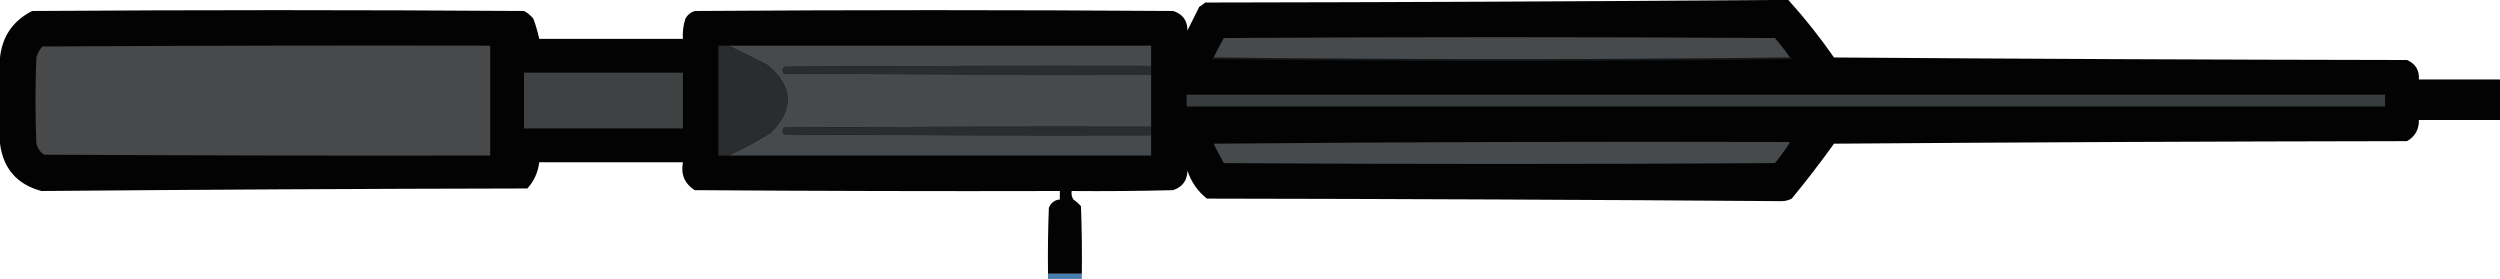
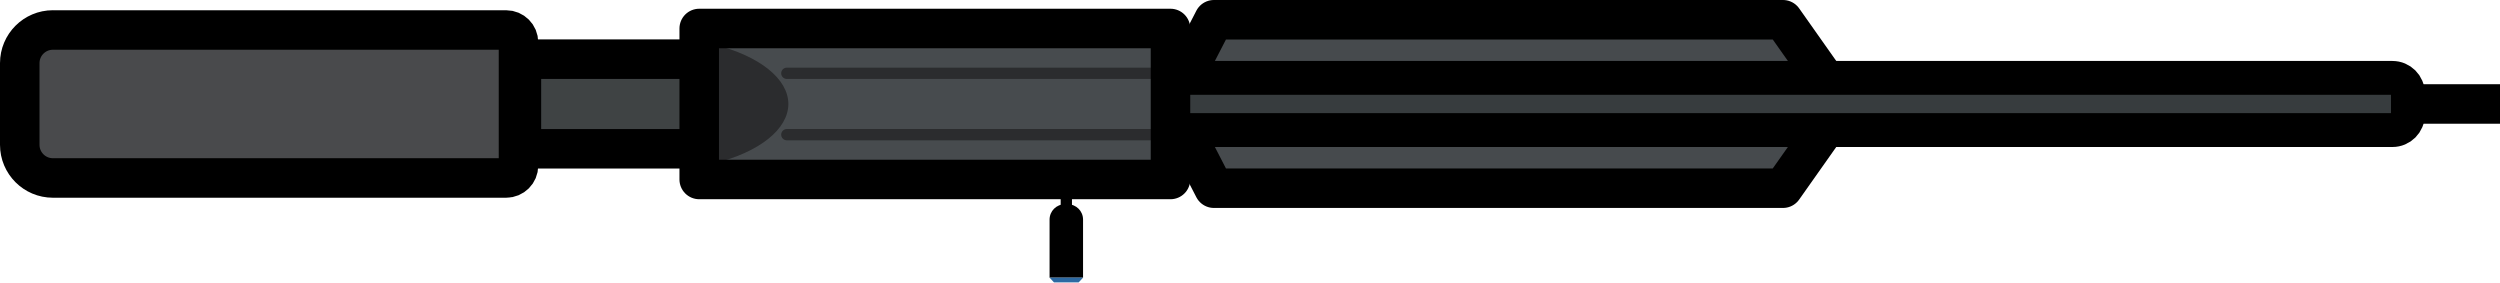
- <svg xmlns="http://www.w3.org/2000/svg" version="1.1" width="215.127" height="24" style="clip-rule:evenodd;fill-rule:evenodd;image-rendering:optimizeQuality;shape-rendering:geometricPrecision;text-rendering:geometricPrecision" id="svg50">
+ <svg xmlns="http://www.w3.org/2000/svg" version="1.1" width="221.474" height="25.016" style="clip-rule:evenodd;fill-rule:evenodd;image-rendering:optimizeQuality;shape-rendering:geometricPrecision;text-rendering:geometricPrecision" id="svg50" xml:space="preserve">
  <defs id="defs54" />
-   <g id="g994" transform="matrix(0,0.1454545,-0.1454545,0,215.0546,0.07272727)">
-     <g id="g4">
-       <path style="opacity:0.988" fill="#000000" d="m 46.5,-0.5 c 8,0 16,0 24,0 0,16 0,32 0,48 5.577,-0.129 9.744,2.204 12.5,7 0.167,113.001 0.667,226.001 1.5,339 11.104,7.97 21.937,16.303 32.5,25 0.985,1.866 1.485,3.866 1.5,6 -0.825,113.322 -1.325,226.656 -1.5,340 -4.288,5.409 -9.788,9.242 -16.5,11.5 5.817,0.15 9.65,2.984 11.5,8.5 0.5,19.997 0.667,39.997 0.5,60 1.788,0.285 3.455,-0.048 5,-1 1.148,-1.649 2.481,-3.149 4,-4.5 13.329,-0.5 26.663,-0.667 40,-0.5 0,6.667 0,13.333 0,20 -13.004,0.167 -26.004,0 -39,-0.5 -3.034,-1.191 -4.701,-3.358 -5,-6.5 -1.667,0 -3.333,0 -5,0 0.167,72.001 0,144.001 -0.5,216 -3.844,6 -9.344,8.33 -16.5,7 0,28.33 0,56.67 0,85 5.93,0.7 11.097,3.03 15.5,7 0.177,95.84 0.677,191.68 1.5,287.5 -3.908,14.41 -13.241,22.58 -28,24.5 -17,0 -34,0 -51,0 -12.536,-1.36 -21.702,-7.69 -27.5,-19 -0.667,-97 -0.667,-194 0,-291 1.122,-2.12 2.622,-3.96 4.5,-5.5 3.93,-1.48 7.93,-2.64 12,-3.5 0,-28.33 0,-56.67 0,-85 -4.105,0.27 -8.105,-0.23 -12,-1.5 -2.226,-1.23 -3.726,-3.06 -4.5,-5.5 -0.667,-94.333 -0.667,-188.667 0,-283 1.723,-5.618 5.557,-8.451 11.5,-8.5 -4.667,-2.333 -9.333,-4.667 -14,-7 C 2.789,767.745 1.956,766.579 1,765.5 0.833,653.333 0.333,541.333 -0.5,429.5 c 0,-3 0,-6 0,-9 10.665,-9.646 21.999,-18.646 34,-27 0.833,-112.999 1.333,-225.999 1.5,-339 2.215,-5.023 6.048,-7.356 11.5,-7 0,-16 0,-32 0,-48 z" id="path2" />
-     </g>
-     <g id="g8">
-       <path style="opacity:1" fill="#373c3e" d="m 55.5,67.5 c 2.333,0 4.667,0 7,0 0,236.333 0,472.667 0,709 -2.333,0 -4.667,0 -7,0 0,-236.333 0,-472.667 0,-709 z" id="path6" />
-     </g>
-     <g id="g12">
-       <path style="opacity:1" fill="#171819" d="m 33.5,419.5 c 0.06,-0.543 0.393,-0.876 1,-1 1.333,114.333 1.333,228.667 0,343 -0.607,-0.124 -0.94,-0.457 -1,-1 1.333,-113.667 1.333,-227.333 0,-341 z" id="path10" />
-     </g>
-     <g id="g16">
-       <path style="opacity:1" fill="#464a4d" d="m 33.5,419.5 c 1.333,113.667 1.333,227.333 0,341 -3.885,-1.86 -7.719,-3.86 -11.5,-6 -0.667,-108.667 -0.667,-217.333 0,-326 3.709,-3.215 7.542,-6.215 11.5,-9 z" id="path14" />
-     </g>
-     <g id="g20">
-       <path style="opacity:1" fill="#464a4d" d="m 83.5,419.5 c 4.402,2.623 8.569,5.623 12.5,9 0.667,108.667 0.667,217.333 0,326 -3.755,2.128 -7.588,4.128 -11.5,6 -1,-113.665 -1.333,-227.331 -1,-341 z" id="path18" />
-     </g>
-     <g id="g24">
-       <path style="opacity:1" fill="#464a4d" d="m 38.5,797.5 c -0.167,72.334 0,144.667 0.5,217 1.333,1.33 2.667,1.33 4,0 0.5,-72.333 0.667,-144.666 0.5,-217 10.333,0 20.667,0 31,0 -0.167,72.334 0,144.667 0.5,217 1.333,1.33 2.667,1.33 4,0 0.5,-72.333 0.667,-144.666 0.5,-217 4,0 8,0 12,0 0,83.333 0,166.667 0,250 -3.948,-8.56 -8.448,-16.89 -13.5,-25 -13.998,-13.93 -27.331,-13.26 -40,2 -3.942,7.69 -7.776,15.36 -11.5,23 0,-83.333 0,-166.667 0,-250 4,0 8,0 12,0 z" id="path22" />
-     </g>
-     <g id="g28">
-       <path style="opacity:1" fill="#2b2c2e" d="m 38.5,797.5 c 1.667,0 3.333,0 5,0 0.167,72.334 0,144.667 -0.5,217 -1.333,1.33 -2.667,1.33 -4,0 -0.5,-72.333 -0.667,-144.666 -0.5,-217 z" id="path26" />
-     </g>
-     <g id="g32">
-       <path style="opacity:1" fill="#2a2c2d" d="m 74.5,797.5 c 1.667,0 3.333,0 5,0 0.167,72.334 0,144.667 -0.5,217 -1.333,1.33 -2.667,1.33 -4,0 -0.5,-72.333 -0.667,-144.666 -0.5,-217 z" id="path30" />
-     </g>
-     <g id="g36">
-       <path style="opacity:0.874" fill="#2c69a2" d="m 161.5,838.5 c 1,0 2,0 3,0 0,6.667 0,13.333 0,20 -1,0 -2,0 -3,0 0,-6.667 0,-13.333 0,-20 z" id="path34" />
-     </g>
-     <g id="g40">
-       <path style="opacity:1" fill="#2b2c2e" d="m 91.5,1047.5 c 0,2 0,4 0,6 -21.667,0 -43.333,0 -65,0 0,-2 0,-4 0,-6 3.724,-7.64 7.558,-15.31 11.5,-23 12.669,-15.26 26.002,-15.93 40,-2 5.052,8.11 9.552,16.44 13.5,25 z" id="path38" />
-     </g>
-     <g id="g44">
-       <path style="opacity:1" fill="#3e4243" d="m 42.5,1074.5 c 11,0 22,0 33,0 0,31.33 0,62.67 0,94 -11,0 -22,0 -33,0 0,-31.33 0,-62.67 0,-94 z" id="path42" />
-     </g>
-     <g id="g48">
-       <path style="opacity:1" fill="#48494b" d="m 26.5,1188.5 c 21.667,0 43.333,0 65,0 0.167,88 0,176 -0.5,264 -1.637,2.31 -3.804,3.81 -6.5,4.5 -17,0.67 -34,0.67 -51,0 -2.399,-0.73 -4.565,-1.9 -6.5,-3.5 -0.5,-88.33 -0.667,-176.67 -0.5,-265 z" id="path46" />
-     </g>
+   <path id="rect2059" style="opacity:1;fill:#494a4c;stroke:#000000;stroke-width:3.5;stroke-linecap:round;stroke-linejoin:round;paint-order:markers fill stroke" d="M 4.687,2.657 H 44.839 a 1.094,1.094 0 0 1 1.094,1.094 v 10.922 a 1.094,1.094 0 0 1 -1.094,1.094 H 4.687 A 2.938,2.938 0 0 1 1.75,12.828 V 5.594 a 2.938,2.938 0 0 1 2.937,-2.938 z" />
+   <path id="rect2976" style="opacity:1;fill:#3f4344;stroke:#000000;stroke-width:3.5;stroke-linecap:round;stroke-linejoin:round;paint-order:markers fill stroke" d="m 46.192,5.241 h 16.175 v 7.94 H 46.192 Z" />
+   <path id="path3331" style="opacity:1;fill:#464a4d;fill-opacity:1;stroke:#000000;stroke-width:3.5;stroke-linecap:round;stroke-linejoin:round;stroke-dasharray:none;stroke-opacity:1" d="M 163.22,9.211 157.956,1.75 H 107.54 l -3.848,7.461 3.848,7.461 h 50.415 z" />
+   <path id="rect3617" style="opacity:1;fill:#373c3e;stroke:#000000;stroke-width:3;stroke-linecap:round;stroke-linejoin:round;paint-order:markers fill stroke" d="m 101.748,6.901 h 110.197 c 0.76,0 1.372,0.612 1.372,1.372 v 1.878 c 0,0.76 -0.612,1.372 -1.372,1.372 H 101.748 c -0.76,0 -1.372,-0.612 -1.372,-1.372 V 8.273 c 0,-0.76 0.612,-1.372 1.372,-1.372 z" />
+   <path id="rect5552" style="opacity:1;fill:#474b4e;stroke-width:3.5;stroke-linecap:round;stroke-linejoin:round;paint-order:markers fill stroke" d="m 61.943,2.524 h 41.75 v 13.375 H 61.943 Z" />
+   <path id="path5412" style="opacity:1;fill:#2b2c2e;fill-opacity:1;stroke:none;stroke-width:3.5;stroke-linecap:round;stroke-linejoin:round;stroke-dasharray:none;stroke-opacity:1;paint-order:markers fill stroke" d="M 63.277,14.471 A 11.965,5.902 0 0 0 69.841,9.219 11.965,5.902 0 0 0 63.277,3.952 Z" />
+   <g id="g5550" transform="translate(1.380361,26.91193)">
+     <path style="fill:none;stroke:#2b2c2e;stroke-width:1px;stroke-linecap:round;stroke-linejoin:miter;stroke-opacity:1" d="M 68.324,-14.982 H 102.312" id="path5544" />
+     <path style="fill:none;stroke:#2b2c2e;stroke-width:1px;stroke-linecap:round;stroke-linejoin:miter;stroke-opacity:1" d="M 68.324,-20.419 H 102.312" id="path5546" />
  </g>
+   <path id="rect3059" style="opacity:1;fill:none;stroke:#000000;stroke-width:3.5;stroke-linecap:round;stroke-linejoin:round;paint-order:markers fill stroke" d="m 61.943,2.524 h 41.75 v 13.375 H 61.943 Z" />
+   <path id="rect5729" style="opacity:1;fill:#000000;fill-opacity:1;stroke-width:3.5;stroke-linecap:round;stroke-linejoin:round;paint-order:markers fill stroke" d="m 94.34,18.094 h 0.248 c 0.753,0 1.359,0.606 1.359,1.359 v 5.144 h -2.966 v -5.144 c 0,-0.753 0.606,-1.359 1.359,-1.359 z" />
+   <path id="path5732" style="fill:#2c69a2;fill-opacity:1;stroke:none;stroke-width:1px;stroke-linecap:butt;stroke-linejoin:miter;stroke-opacity:1" d="m 92.981,24.597 0.389,0.42 h 2.188 l 0.391,-0.42 z" />
+   <path style="fill:none;stroke:#000000;stroke-width:1px;stroke-linecap:butt;stroke-linejoin:miter;stroke-opacity:1" d="m 94.465,16.625 v 3.105" id="path5875" />
+   <path style="fill:none;stroke:#000000;stroke-width:3.5;stroke-linecap:butt;stroke-linejoin:miter;stroke-dasharray:none;stroke-opacity:1" d="m 213.316,9.211 h 8.158" id="path5937" />
</svg>
